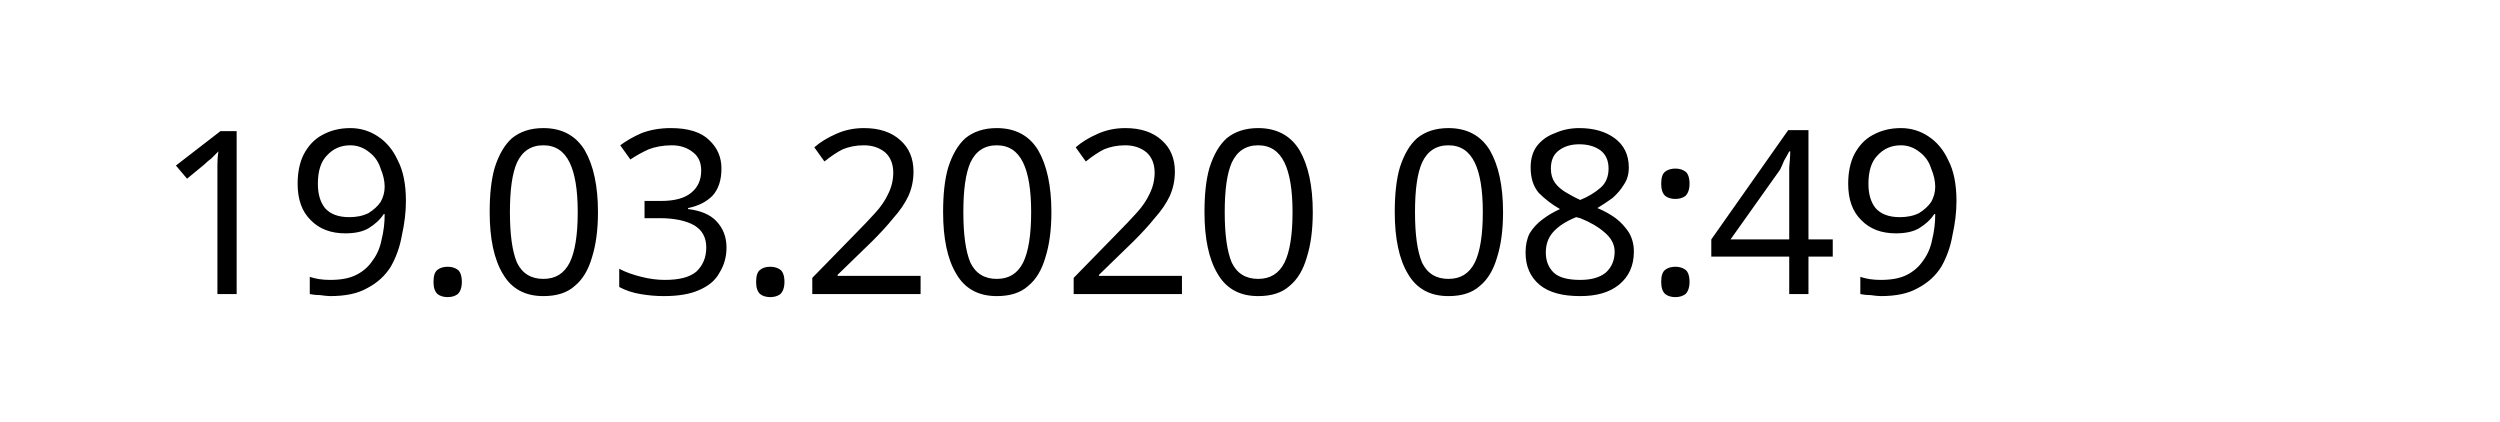
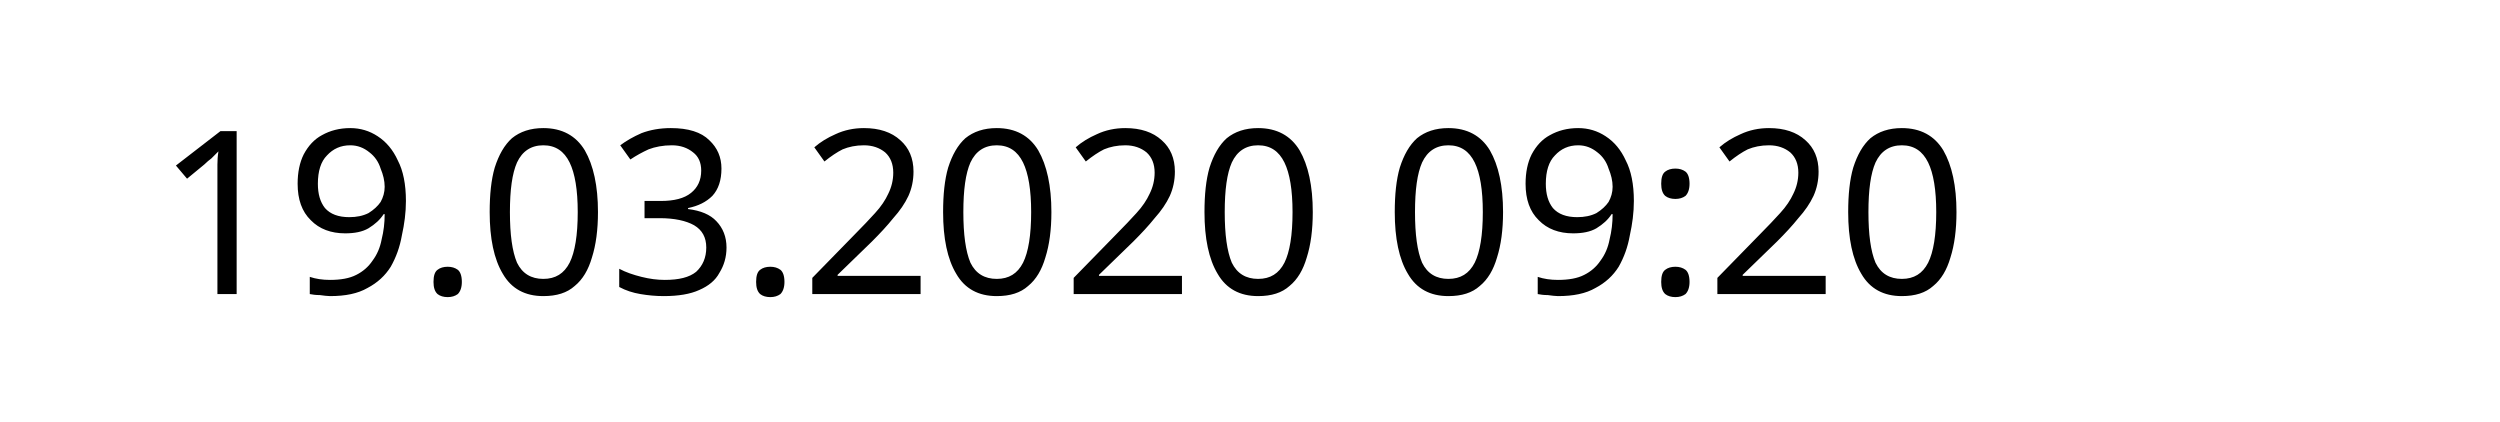
<svg xmlns="http://www.w3.org/2000/svg" width="145.872" height="24.609" viewBox="0 0 38.595 6.511" version="1.1" id="svg8">
  <defs id="defs2" />
  <g id="layer1" transform="translate(-90.7138,-137.3976)">
    <text xml:space="preserve" style="font-style:normal;font-weight:normal;font-size:10.583px;line-height:1.25;font-family:sans-serif;letter-spacing:0px;word-spacing:0px;fill:#000000;fill-opacity:1;stroke:none;stroke-width:0.265" x="93.117" y="141.937" id="text12">
-       <tspan id="tspan10" x="93.117" y="141.937" style="font-size:3.528px;stroke-width:0.265">19.03.2020 08:49</tspan>
+       <tspan id="tspan10" x="93.117" y="141.937" style="font-size:3.528px;stroke-width:0.265">19.03.2020 09:20</tspan>
    </text>
  </g>
</svg>
